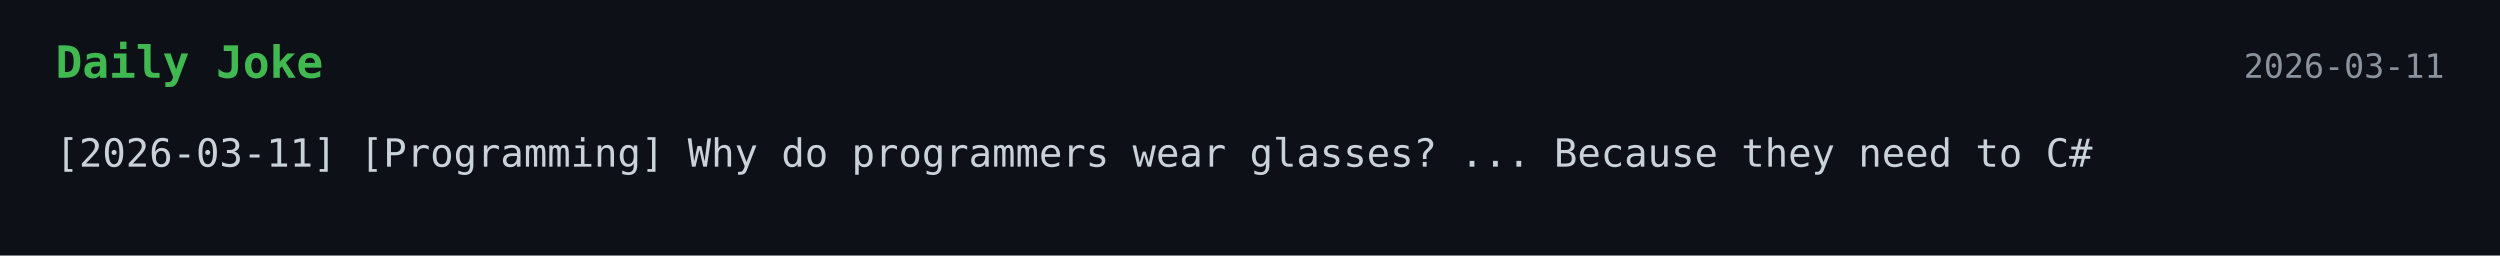
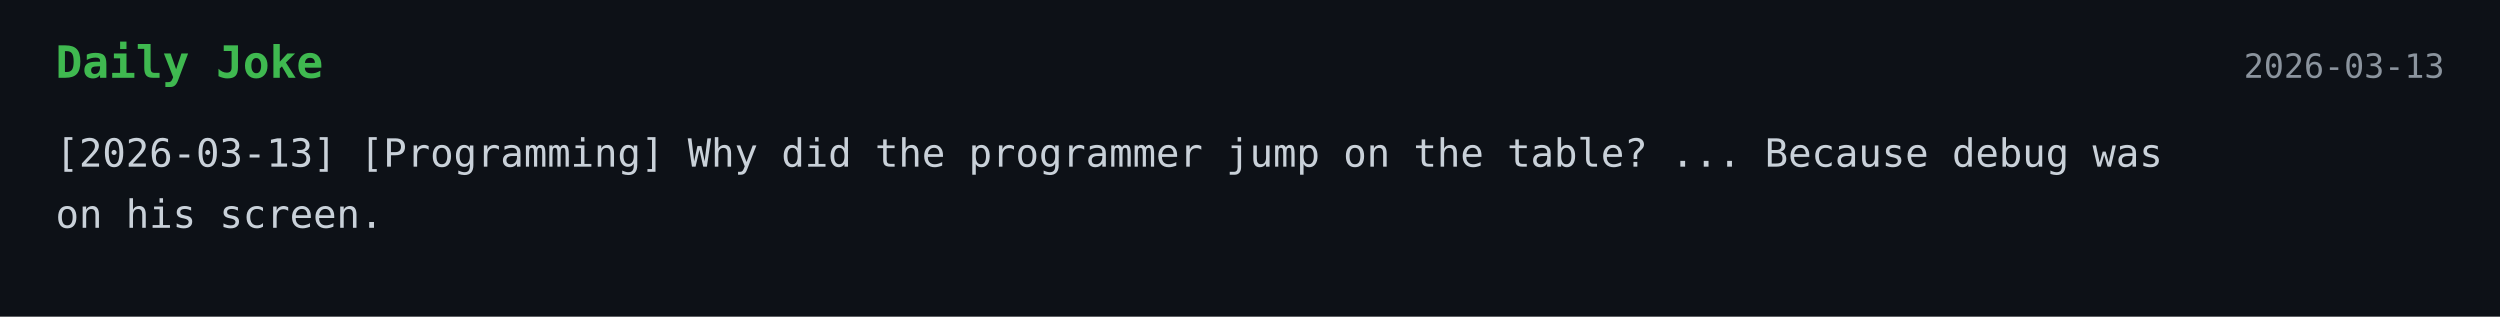
- <svg xmlns="http://www.w3.org/2000/svg" width="900" height="92">
+ <svg xmlns="http://www.w3.org/2000/svg" width="900" height="114">
  <style>
    .bg { fill: #0d1117; }
    .title { font: 700 16px monospace; fill: #3fb950; }
    .text { font: 14px monospace; fill: #c9d1d9; }
    .date { font: 12px monospace; fill: #8b949e; }
  </style>
  <rect width="100%" height="100%" class="bg" />
  <text x="20" y="28" class="title">Daily Joke</text>
-   <text x="880" y="28" text-anchor="end" class="date">2026-03-11</text>
-   <text x="20" y="60" class="text">[2026-03-11] [Programming] Why do programmers wear glasses? ... Because they need to C#</text>
+   <text x="880" y="28" text-anchor="end" class="date">2026-03-13</text>
+   <text x="20" y="60" class="text">[2026-03-13] [Programming] Why did the programmer jump on the table? ... Because debug was</text>
+   <text x="20" y="82" class="text">on his screen.</text>
</svg>
